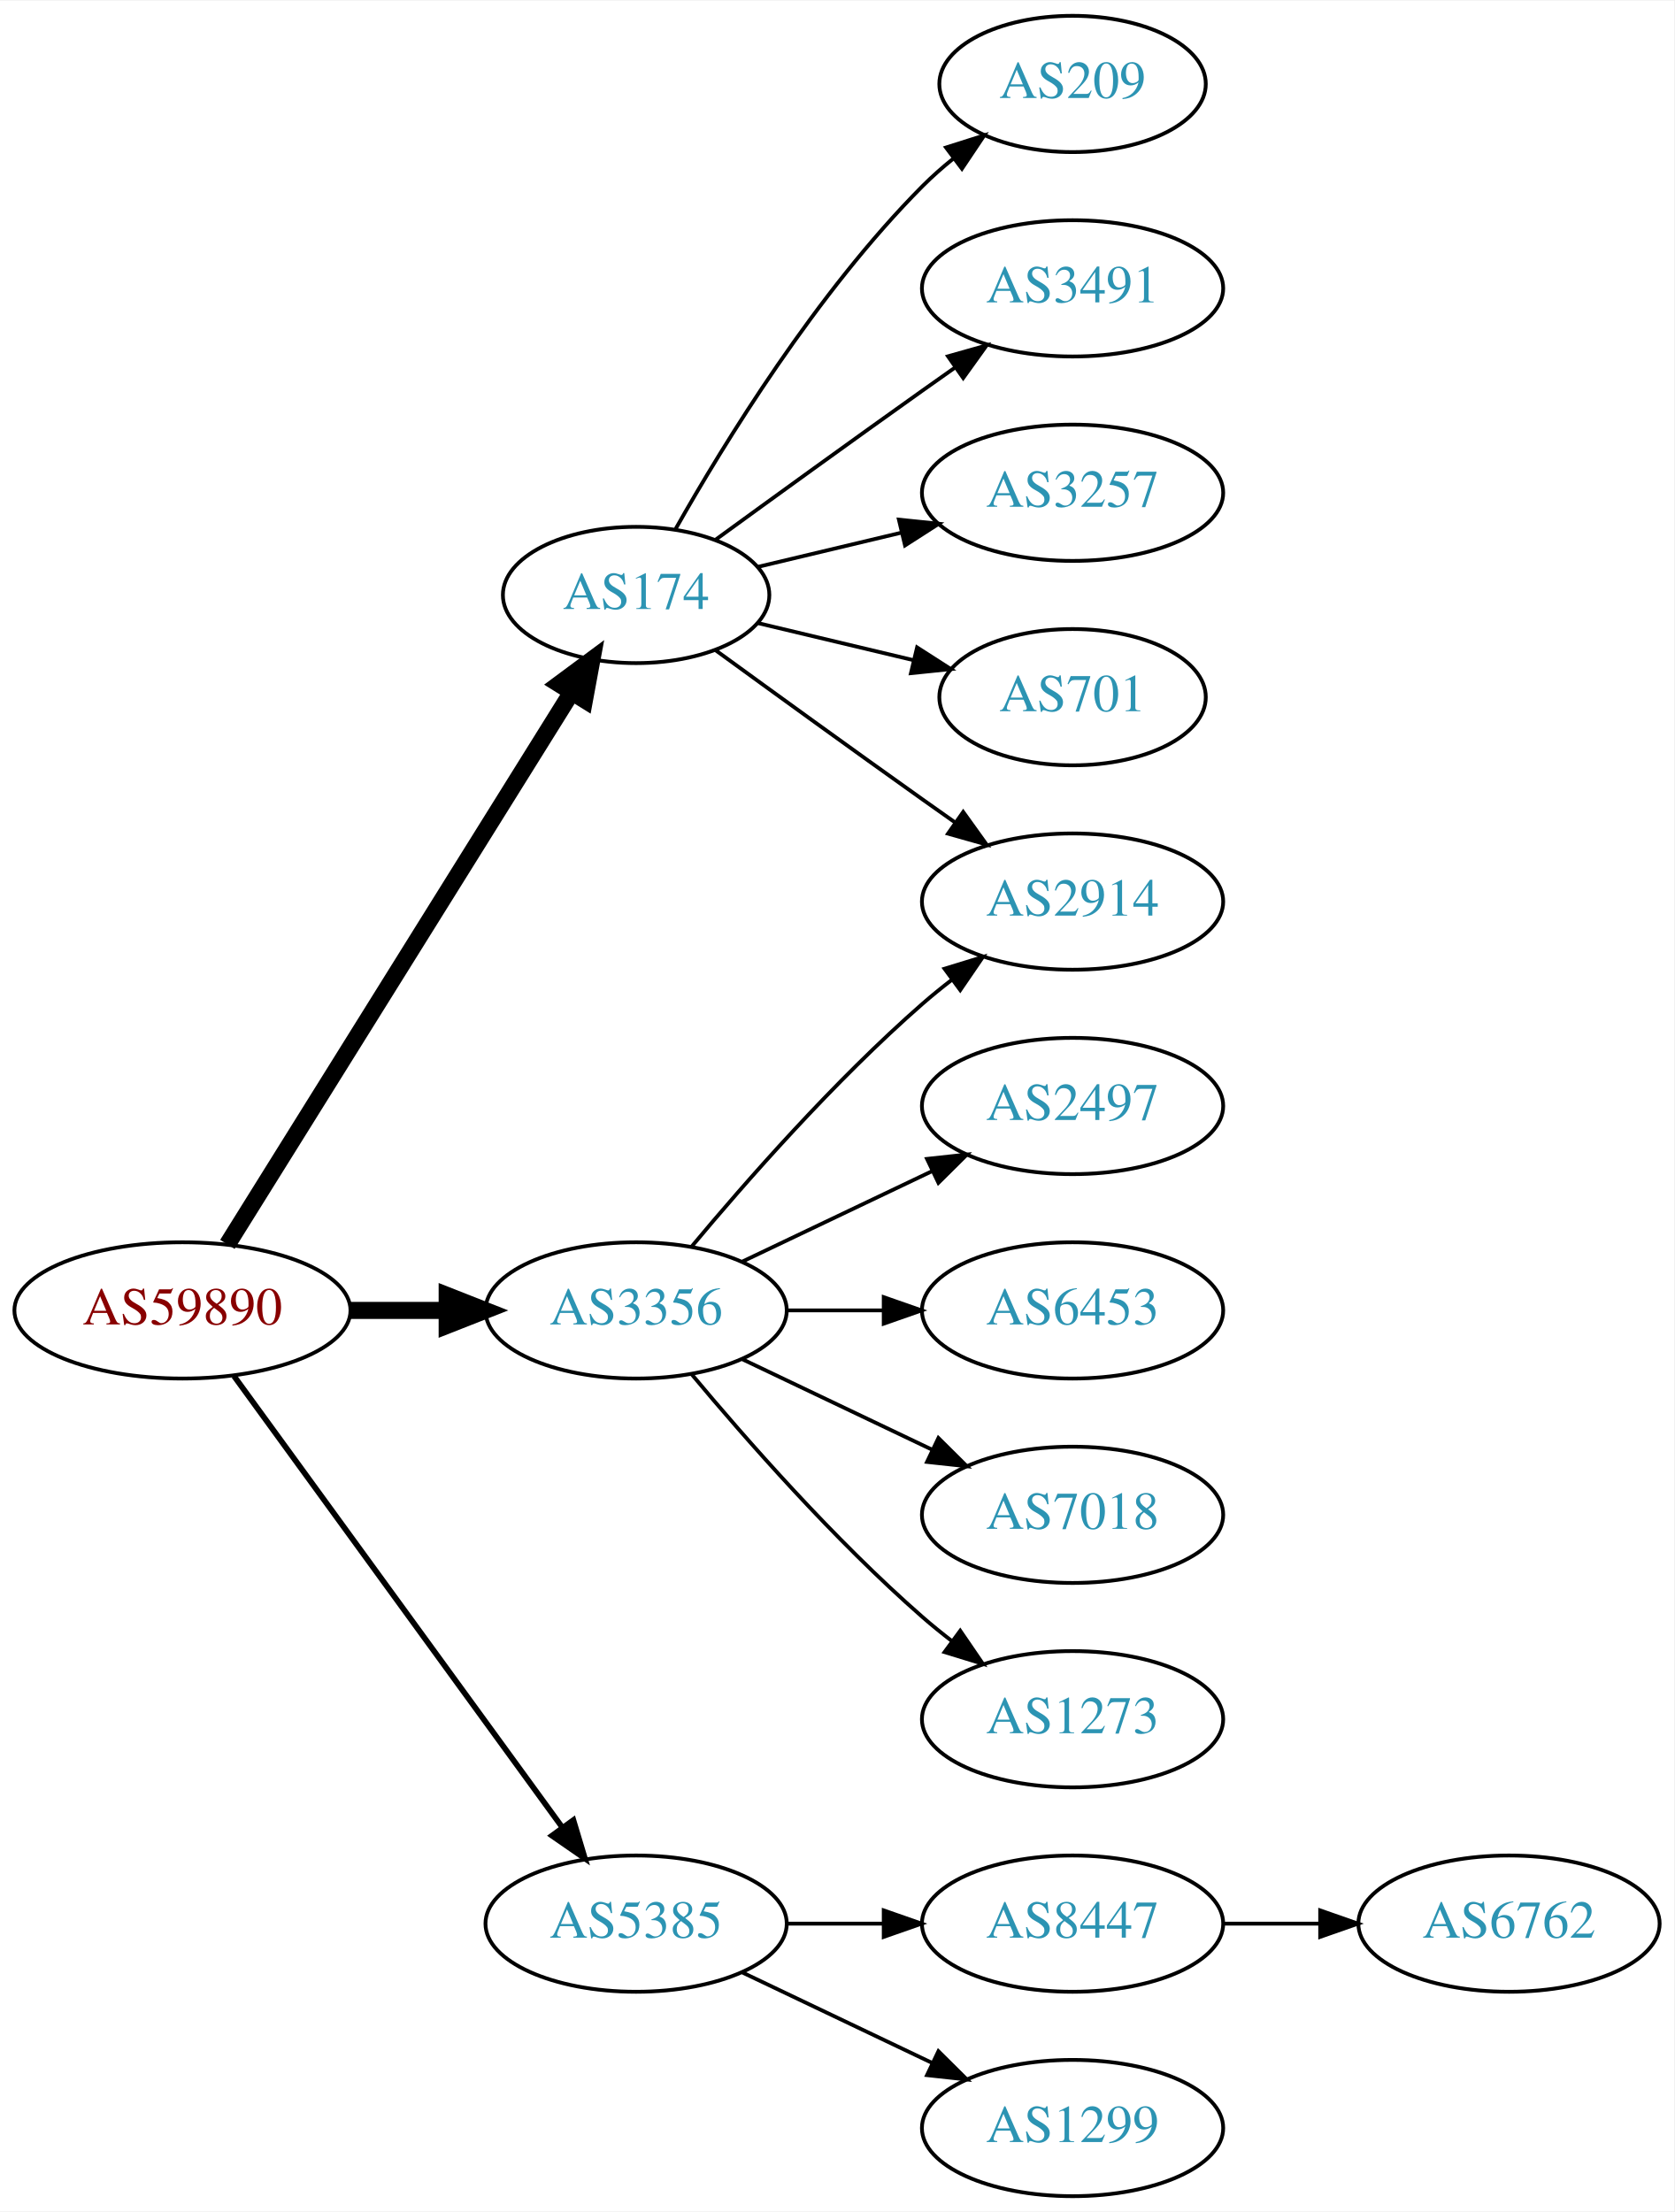
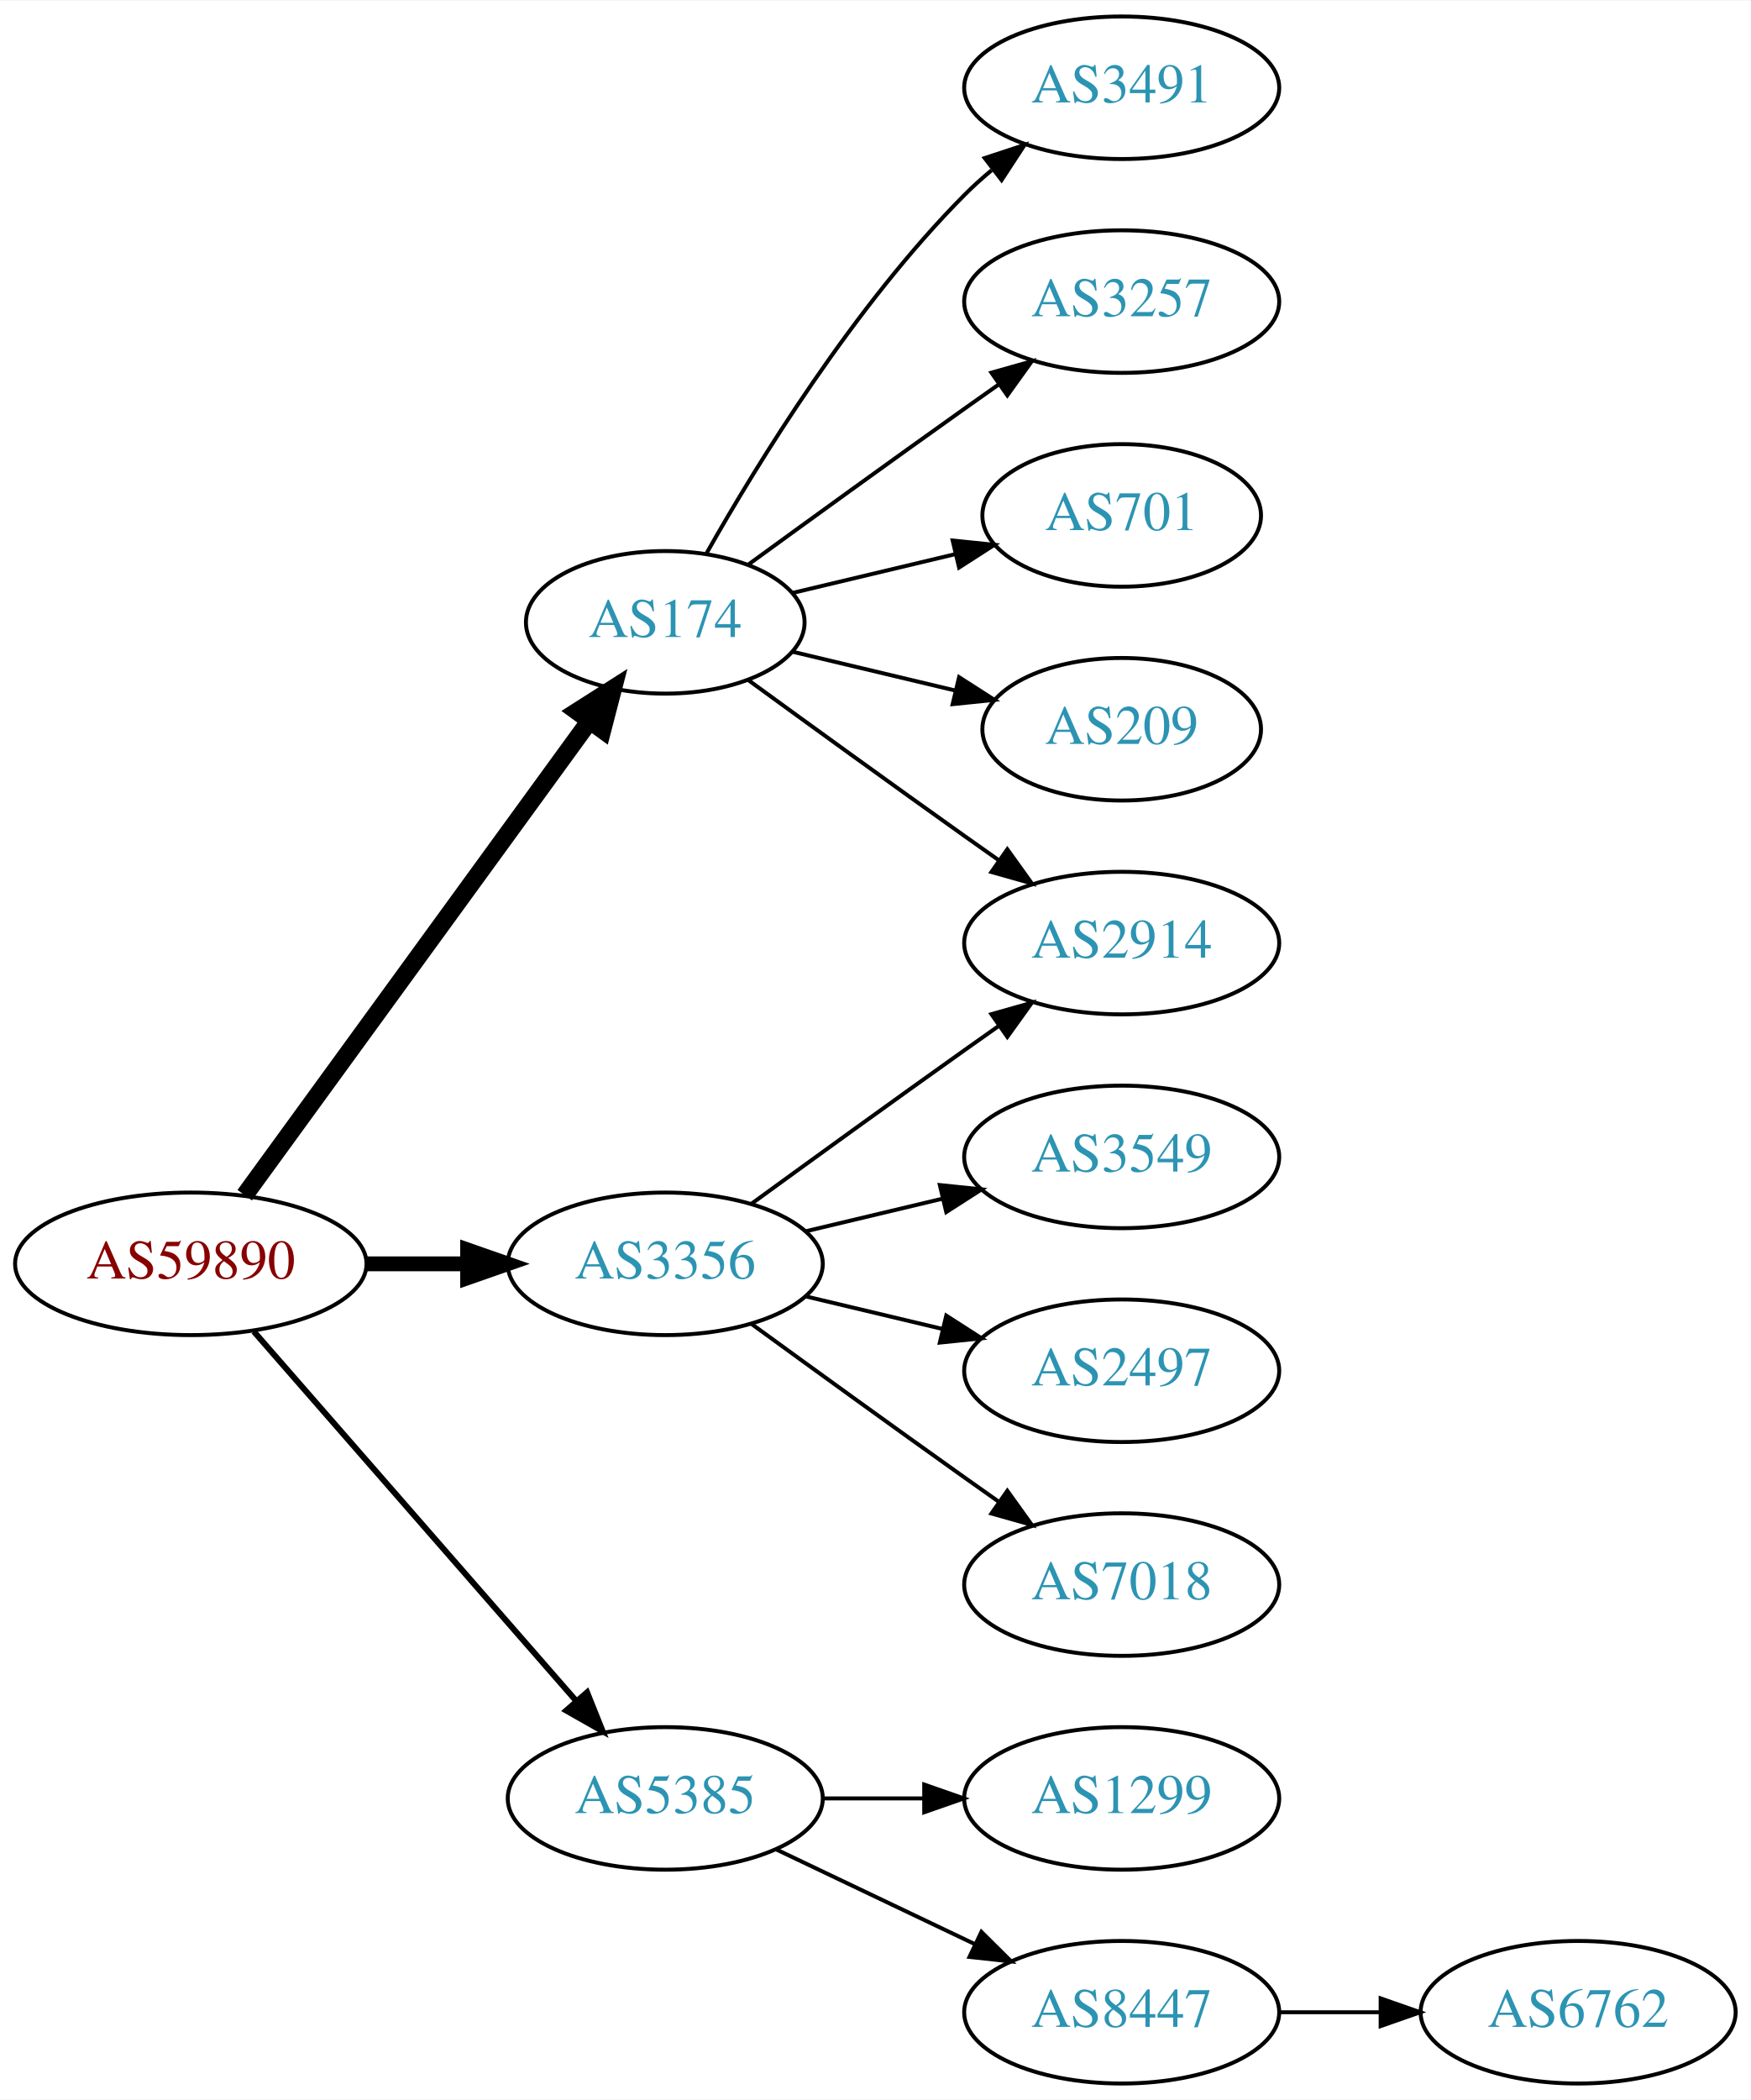
- <svg xmlns="http://www.w3.org/2000/svg" xmlns:xlink="http://www.w3.org/1999/xlink" width="442pt" height="584pt" viewBox="0.00 0.00 442.27 584.00">
-   <g id="graph0" class="graph" transform="scale(1 1) rotate(0) translate(4 580)">
-     <polygon fill="white" stroke="none" points="-4,4 -4,-580 438.271,-580 438.271,4 -4,4" />
+ <svg xmlns="http://www.w3.org/2000/svg" xmlns:xlink="http://www.w3.org/1999/xlink" width="442pt" height="530pt" viewBox="0.00 0.00 442.27 530.00">
+   <g id="graph0" class="graph" transform="scale(1 1) rotate(0) translate(4 526)">
+     <polygon fill="white" stroke="none" points="-4,4 -4,-526 438.271,-526 438.271,4 -4,4" />
    <g id="node1" class="node">
      <g id="a_node1">
        <a xlink:href="/asn/59890" xlink:title="AS59890 ~ Kabel-TV Lampert GmbH &amp; Co KG [AT]">
-           <ellipse fill="#ffffff" stroke="black" cx="44.196" cy="-234" rx="44.393" ry="18" />
-           <text text-anchor="middle" x="44.196" y="-230.3" font-family="Times,serif" font-size="14.00" fill="#880000">AS59890</text>
+           <ellipse fill="#ffffff" stroke="black" cx="44.196" cy="-207" rx="44.393" ry="18" />
+           <text text-anchor="middle" x="44.196" y="-203.3" font-family="Times,serif" font-size="14.00" fill="#880000">AS59890</text>
        </a>
      </g>
    </g>
    <g id="node2" class="node">
      <g id="a_node2">
        <a xlink:href="/asn/174" xlink:title="AS174 ~ Cogent Communications [US]">
-           <ellipse fill="#ffffff" stroke="black" cx="164.039" cy="-423" rx="35.194" ry="18" />
-           <text text-anchor="middle" x="164.039" y="-419.3" font-family="Times,serif" font-size="14.00" fill="#2c94b3">AS174</text>
+           <ellipse fill="#ffffff" stroke="black" cx="164.039" cy="-369" rx="35.194" ry="18" />
+           <text text-anchor="middle" x="164.039" y="-365.3" font-family="Times,serif" font-size="14.00" fill="#2c94b3">AS174</text>
        </a>
      </g>
    </g>
    <g id="edge1" class="edge">
-       <path fill="none" stroke="black" stroke-width="4.5" d="M56.071,-251.442C76.907,-284.859 122.546,-358.057 146.929,-397.163" />
-       <polygon fill="black" stroke="black" stroke-width="4.5" points="143.728,-399.471 152.36,-405.873 150.41,-395.304 143.728,-399.471" />
+       <path fill="none" stroke="black" stroke-width="4.5" d="M57.807,-224.337C78.737,-253.109 120.727,-310.834 144.858,-344.007" />
+       <polygon fill="black" stroke="black" stroke-width="4.5" points="141.805,-346.503 150.871,-352.273 148.173,-341.87 141.805,-346.503" />
    </g>
    <g id="node3" class="node">
      <g id="a_node3">
        <a xlink:href="/asn/3356" xlink:title="AS3356 ~ Level 3 Parent, LLC [US]">
-           <ellipse fill="#ffffff" stroke="black" cx="164.039" cy="-234" rx="39.794" ry="18" />
-           <text text-anchor="middle" x="164.039" y="-230.3" font-family="Times,serif" font-size="14.00" fill="#2c94b3">AS3356</text>
+           <ellipse fill="#ffffff" stroke="black" cx="164.039" cy="-207" rx="39.794" ry="18" />
+           <text text-anchor="middle" x="164.039" y="-203.3" font-family="Times,serif" font-size="14.00" fill="#2c94b3">AS3356</text>
        </a>
      </g>
    </g>
    <g id="edge2" class="edge">
-       <path fill="none" stroke="black" stroke-width="4.5" d="M88.407,-234C96.72,-234 105.482,-234 113.965,-234" />
-       <polygon fill="black" stroke="black" stroke-width="4.5" points="114.123,-237.938 124.123,-234 114.123,-230.063 114.123,-237.938" />
+       <path fill="none" stroke="black" stroke-width="3.75" d="M88.407,-207C96.72,-207 105.482,-207 113.965,-207" />
+       <polygon fill="black" stroke="black" stroke-width="3.75" points="114.123,-210.5 124.123,-207 114.123,-203.5 114.123,-210.5" />
    </g>
    <g id="node4" class="node">
      <g id="a_node4">
        <a xlink:href="/asn/5385" xlink:title="AS5385 ~ Russmedia IT GmbH [AT]">
          <ellipse fill="#ffffff" stroke="black" cx="164.039" cy="-72" rx="39.794" ry="18" />
          <text text-anchor="middle" x="164.039" y="-68.3" font-family="Times,serif" font-size="14.00" fill="#2c94b3">AS5385</text>
        </a>
      </g>
    </g>
    <g id="edge3" class="edge">
-       <path fill="none" stroke="black" stroke-width="1.5" d="M57.807,-216.663C78.628,-188.04 120.29,-130.767 144.479,-97.514" />
-       <polygon fill="black" stroke="black" stroke-width="1.5" points="147.466,-99.358 150.518,-89.212 141.805,-95.24 147.466,-99.358" />
+       <path fill="none" stroke="black" stroke-width="1.5" d="M60.121,-189.902C80.663,-166.369 117.782,-123.845 141.379,-96.813" />
+       <polygon fill="black" stroke="black" stroke-width="1.5" points="144.296,-98.794 148.235,-88.959 139.022,-94.191 144.296,-98.794" />
    </g>
    <g id="node5" class="node">
      <g id="a_node5">
-         <a xlink:href="/asn/209" xlink:title="AS209 ~ CenturyLink Communications, LLC [US]">
-           <ellipse fill="#ffffff" stroke="black" cx="279.332" cy="-558" rx="35.194" ry="18" />
-           <text text-anchor="middle" x="279.332" y="-554.3" font-family="Times,serif" font-size="14.00" fill="#2c94b3">AS209</text>
-         </a>
-       </g>
-     </g>
-     <g id="edge4" class="edge">
-       <path fill="none" stroke="black" d="M174.498,-440.49C187.28,-463.096 211.712,-502.886 239.685,-531 242.185,-533.513 244.946,-535.949 247.807,-538.261" />
-       <polygon fill="black" stroke="black" points="245.905,-541.21 256.004,-544.413 250.108,-535.611 245.905,-541.21" />
-     </g>
-     <g id="node6" class="node">
-       <g id="a_node6">
-         <a xlink:href="/asn/2914" xlink:title="AS2914 ~ NTT America, Inc. [US]">
-           <ellipse fill="#ffffff" stroke="black" cx="279.332" cy="-342" rx="39.794" ry="18" />
-           <text text-anchor="middle" x="279.332" y="-338.3" font-family="Times,serif" font-size="14.00" fill="#2c94b3">AS2914</text>
-         </a>
-       </g>
-     </g>
-     <g id="edge5" class="edge">
-       <path fill="none" stroke="black" d="M184.935,-408.471C199.936,-397.55 221.043,-382.253 239.685,-369 242.506,-366.995 245.449,-364.915 248.397,-362.841" />
-       <polygon fill="black" stroke="black" points="250.443,-365.681 256.621,-357.074 246.424,-359.95 250.443,-365.681" />
-     </g>
-     <g id="node7" class="node">
-       <g id="a_node7">
        <a xlink:href="/asn/3491" xlink:title="AS3491 ~ PCCW Global, Inc. [US]">
          <ellipse fill="#ffffff" stroke="black" cx="279.332" cy="-504" rx="39.794" ry="18" />
          <text text-anchor="middle" x="279.332" y="-500.3" font-family="Times,serif" font-size="14.00" fill="#2c94b3">AS3491</text>
        </a>
      </g>
    </g>
-     <g id="edge6" class="edge">
-       <path fill="none" stroke="black" d="M184.935,-437.529C199.936,-448.45 221.043,-463.747 239.685,-477 242.506,-479.005 245.449,-481.085 248.397,-483.159" />
-       <polygon fill="black" stroke="black" points="246.424,-486.05 256.621,-488.926 250.443,-480.319 246.424,-486.05" />
+     <g id="edge4" class="edge">
+       <path fill="none" stroke="black" d="M174.498,-386.49C187.28,-409.096 211.712,-448.886 239.685,-477 241.796,-479.121 244.092,-481.188 246.477,-483.171" />
+       <polygon fill="black" stroke="black" points="244.73,-486.242 254.793,-489.556 248.993,-480.69 244.73,-486.242" />
    </g>
-     <g id="node8" class="node">
-       <g id="a_node8">
+     <g id="node6" class="node">
+       <g id="a_node6">
        <a xlink:href="/asn/3257" xlink:title="AS3257 ~ GTT [DE]">
          <ellipse fill="#ffffff" stroke="black" cx="279.332" cy="-450" rx="39.794" ry="18" />
          <text text-anchor="middle" x="279.332" y="-446.3" font-family="Times,serif" font-size="14.00" fill="#2c94b3">AS3257</text>
        </a>
      </g>
    </g>
-     <g id="edge7" class="edge">
-       <path fill="none" stroke="black" d="M196.296,-430.449C207.976,-433.233 221.472,-436.449 234.101,-439.459" />
-       <polygon fill="black" stroke="black" points="233.454,-442.903 243.993,-441.816 235.077,-436.093 233.454,-442.903" />
+     <g id="edge5" class="edge">
+       <path fill="none" stroke="black" d="M184.935,-383.529C199.936,-394.45 221.043,-409.747 239.685,-423 242.506,-425.005 245.449,-427.085 248.397,-429.159" />
+       <polygon fill="black" stroke="black" points="246.424,-432.05 256.621,-434.926 250.443,-426.319 246.424,-432.05" />
    </g>
-     <g id="node9" class="node">
-       <g id="a_node9">
+     <g id="node7" class="node">
+       <g id="a_node7">
        <a xlink:href="/asn/701" xlink:title="AS701 ~ UUNET [US]">
          <ellipse fill="#ffffff" stroke="black" cx="279.332" cy="-396" rx="35.194" ry="18" />
          <text text-anchor="middle" x="279.332" y="-392.3" font-family="Times,serif" font-size="14.00" fill="#2c94b3">AS701</text>
        </a>
      </g>
    </g>
+     <g id="edge6" class="edge">
+       <path fill="none" stroke="black" d="M196.296,-376.449C208.927,-379.459 223.681,-382.976 237.167,-386.19" />
+       <polygon fill="black" stroke="black" points="236.637,-389.661 247.176,-388.575 238.26,-382.852 236.637,-389.661" />
+     </g>
+     <g id="node8" class="node">
+       <g id="a_node8">
+         <a xlink:href="/asn/2914" xlink:title="AS2914 ~ NTT America, Inc. [US]">
+           <ellipse fill="#ffffff" stroke="black" cx="279.332" cy="-288" rx="39.794" ry="18" />
+           <text text-anchor="middle" x="279.332" y="-284.3" font-family="Times,serif" font-size="14.00" fill="#2c94b3">AS2914</text>
+         </a>
+       </g>
+     </g>
+     <g id="edge7" class="edge">
+       <path fill="none" stroke="black" d="M184.935,-354.471C199.936,-343.55 221.043,-328.253 239.685,-315 242.506,-312.995 245.449,-310.915 248.397,-308.841" />
+       <polygon fill="black" stroke="black" points="250.443,-311.681 256.621,-303.074 246.424,-305.95 250.443,-311.681" />
+     </g>
+     <g id="node9" class="node">
+       <g id="a_node9">
+         <a xlink:href="/asn/209" xlink:title="AS209 ~ CenturyLink Communications, LLC [US]">
+           <ellipse fill="#ffffff" stroke="black" cx="279.332" cy="-342" rx="35.194" ry="18" />
+           <text text-anchor="middle" x="279.332" y="-338.3" font-family="Times,serif" font-size="14.00" fill="#2c94b3">AS209</text>
+         </a>
+       </g>
+     </g>
    <g id="edge8" class="edge">
-       <path fill="none" stroke="black" d="M196.296,-415.551C208.927,-412.541 223.681,-409.024 237.167,-405.81" />
-       <polygon fill="black" stroke="black" points="238.26,-409.148 247.176,-403.425 236.637,-402.339 238.26,-409.148" />
+       <path fill="none" stroke="black" d="M196.296,-361.551C208.927,-358.541 223.681,-355.024 237.167,-351.81" />
+       <polygon fill="black" stroke="black" points="238.26,-355.148 247.176,-349.425 236.637,-348.339 238.26,-355.148" />
    </g>
-     <g id="edge10" class="edge">
-       <path fill="none" stroke="black" d="M178.669,-250.817C192.951,-267.929 216.498,-294.745 239.685,-315 242.151,-317.154 244.789,-319.294 247.487,-321.372" />
-       <polygon fill="black" stroke="black" points="245.512,-324.264 255.641,-327.37 249.66,-318.625 245.512,-324.264" />
+     <g id="edge9" class="edge">
+       <path fill="none" stroke="black" d="M185.887,-222.222C200.821,-233.091 221.435,-248.025 239.685,-261 242.506,-263.005 245.449,-265.085 248.397,-267.159" />
+       <polygon fill="black" stroke="black" points="246.424,-270.05 256.621,-272.926 250.443,-264.319 246.424,-270.05" />
    </g>
    <g id="node10" class="node">
      <g id="a_node10">
-         <a xlink:href="/asn/2497" xlink:title="AS2497 ~ Internet Initiative Japan Inc. [JP]">
-           <ellipse fill="#ffffff" stroke="black" cx="279.332" cy="-288" rx="39.794" ry="18" />
-           <text text-anchor="middle" x="279.332" y="-284.3" font-family="Times,serif" font-size="14.00" fill="#2c94b3">AS2497</text>
+         <a xlink:href="/asn/3549" xlink:title="AS3549 ~ Level 3 Parent, LLC [US]">
+           <ellipse fill="#ffffff" stroke="black" cx="279.332" cy="-234" rx="39.794" ry="18" />
+           <text text-anchor="middle" x="279.332" y="-230.3" font-family="Times,serif" font-size="14.00" fill="#2c94b3">AS3549</text>
        </a>
      </g>
    </g>
-     <g id="edge9" class="edge">
-       <path fill="none" stroke="black" d="M192.175,-246.934C207.169,-254.081 225.99,-263.052 242.213,-270.785" />
-       <polygon fill="black" stroke="black" points="240.884,-274.028 251.417,-275.171 243.895,-267.709 240.884,-274.028" />
+     <g id="edge10" class="edge">
+       <path fill="none" stroke="black" d="M199.646,-215.248C210.517,-217.838 222.671,-220.735 234.114,-223.462" />
+       <polygon fill="black" stroke="black" points="233.397,-226.889 243.936,-225.803 235.02,-220.08 233.397,-226.889" />
    </g>
    <g id="node11" class="node">
      <g id="a_node11">
-         <a xlink:href="/asn/6453" xlink:title="AS6453 ~ TATA COMMUNICATIONS (AMERICA) INC [US]">
-           <ellipse fill="#ffffff" stroke="black" cx="279.332" cy="-234" rx="39.794" ry="18" />
-           <text text-anchor="middle" x="279.332" y="-230.3" font-family="Times,serif" font-size="14.00" fill="#2c94b3">AS6453</text>
+         <a xlink:href="/asn/2497" xlink:title="AS2497 ~ Internet Initiative Japan Inc. [JP]">
+           <ellipse fill="#ffffff" stroke="black" cx="279.332" cy="-180" rx="39.794" ry="18" />
+           <text text-anchor="middle" x="279.332" y="-176.3" font-family="Times,serif" font-size="14.00" fill="#2c94b3">AS2497</text>
        </a>
      </g>
    </g>
    <g id="edge11" class="edge">
-       <path fill="none" stroke="black" d="M203.711,-234C211.914,-234 220.678,-234 229.21,-234" />
-       <polygon fill="black" stroke="black" points="229.449,-237.5 239.449,-234 229.449,-230.5 229.449,-237.5" />
+       <path fill="none" stroke="black" d="M199.646,-198.752C210.517,-196.162 222.671,-193.265 234.114,-190.538" />
+       <polygon fill="black" stroke="black" points="235.02,-193.92 243.936,-188.197 233.397,-187.111 235.02,-193.92" />
    </g>
    <g id="node12" class="node">
      <g id="a_node12">
        <a xlink:href="/asn/7018" xlink:title="AS7018 ~ AT&amp;T Services, Inc. [US]">
-           <ellipse fill="#ffffff" stroke="black" cx="279.332" cy="-180" rx="39.794" ry="18" />
-           <text text-anchor="middle" x="279.332" y="-176.3" font-family="Times,serif" font-size="14.00" fill="#2c94b3">AS7018</text>
+           <ellipse fill="#ffffff" stroke="black" cx="279.332" cy="-126" rx="39.794" ry="18" />
+           <text text-anchor="middle" x="279.332" y="-122.3" font-family="Times,serif" font-size="14.00" fill="#2c94b3">AS7018</text>
        </a>
      </g>
    </g>
    <g id="edge12" class="edge">
-       <path fill="none" stroke="black" d="M192.175,-221.066C207.169,-213.919 225.99,-204.948 242.213,-197.215" />
-       <polygon fill="black" stroke="black" points="243.895,-200.291 251.417,-192.829 240.884,-193.972 243.895,-200.291" />
+       <path fill="none" stroke="black" d="M185.887,-191.778C200.821,-180.909 221.435,-165.975 239.685,-153 242.506,-150.995 245.449,-148.915 248.397,-146.841" />
+       <polygon fill="black" stroke="black" points="250.443,-149.681 256.621,-141.074 246.424,-143.95 250.443,-149.681" />
    </g>
    <g id="node13" class="node">
      <g id="a_node13">
-         <a xlink:href="/asn/1273" xlink:title="AS1273 ~ Vodafone Group PLC [EU]">
-           <ellipse fill="#ffffff" stroke="black" cx="279.332" cy="-126" rx="39.794" ry="18" />
-           <text text-anchor="middle" x="279.332" y="-122.3" font-family="Times,serif" font-size="14.00" fill="#2c94b3">AS1273</text>
+         <a xlink:href="/asn/1299" xlink:title="AS1299 ~ Telia Carrier [EU]">
+           <ellipse fill="#ffffff" stroke="black" cx="279.332" cy="-72" rx="39.794" ry="18" />
+           <text text-anchor="middle" x="279.332" y="-68.3" font-family="Times,serif" font-size="14.00" fill="#2c94b3">AS1299</text>
        </a>
      </g>
    </g>
    <g id="edge13" class="edge">
-       <path fill="none" stroke="black" d="M178.669,-217.183C192.951,-200.071 216.498,-173.255 239.685,-153 242.151,-150.846 244.789,-148.706 247.487,-146.628" />
-       <polygon fill="black" stroke="black" points="249.66,-149.375 255.641,-140.63 245.512,-143.736 249.66,-149.375" />
+       <path fill="none" stroke="black" d="M203.711,-72C211.914,-72 220.678,-72 229.21,-72" />
+       <polygon fill="black" stroke="black" points="229.449,-75.5 239.449,-72 229.449,-68.5 229.449,-75.5" />
    </g>
    <g id="node14" class="node">
      <g id="a_node14">
        <a xlink:href="/asn/8447" xlink:title="AS8447 ~ A1 Telekom Austria AG [AT]">
-           <ellipse fill="#ffffff" stroke="black" cx="279.332" cy="-72" rx="39.794" ry="18" />
-           <text text-anchor="middle" x="279.332" y="-68.3" font-family="Times,serif" font-size="14.00" fill="#2c94b3">AS8447</text>
+           <ellipse fill="#ffffff" stroke="black" cx="279.332" cy="-18" rx="39.794" ry="18" />
+           <text text-anchor="middle" x="279.332" y="-14.3" font-family="Times,serif" font-size="14.00" fill="#2c94b3">AS8447</text>
        </a>
      </g>
    </g>
    <g id="edge14" class="edge">
-       <path fill="none" stroke="black" d="M203.711,-72C211.914,-72 220.678,-72 229.21,-72" />
-       <polygon fill="black" stroke="black" points="229.449,-75.5 239.449,-72 229.449,-68.5 229.449,-75.5" />
+       <path fill="none" stroke="black" d="M192.175,-59.066C207.169,-51.919 225.99,-42.948 242.213,-35.215" />
+       <polygon fill="black" stroke="black" points="243.895,-38.291 251.417,-30.829 240.884,-31.972 243.895,-38.291" />
    </g>
    <g id="node15" class="node">
      <g id="a_node15">
-         <a xlink:href="/asn/1299" xlink:title="AS1299 ~ Telia Carrier [EU]">
-           <ellipse fill="#ffffff" stroke="black" cx="279.332" cy="-18" rx="39.794" ry="18" />
-           <text text-anchor="middle" x="279.332" y="-14.3" font-family="Times,serif" font-size="14.00" fill="#2c94b3">AS1299</text>
+         <a xlink:href="/asn/6762" xlink:title="AS6762 ~ TELECOM ITALIA SPARKLE S.p.A. [IT]">
+           <ellipse fill="#ffffff" stroke="black" cx="394.625" cy="-18" rx="39.794" ry="18" />
+           <text text-anchor="middle" x="394.625" y="-14.3" font-family="Times,serif" font-size="14.00" fill="#2c94b3">AS6762</text>
        </a>
      </g>
    </g>
    <g id="edge15" class="edge">
-       <path fill="none" stroke="black" d="M192.175,-59.066C207.169,-51.919 225.99,-42.948 242.213,-35.215" />
-       <polygon fill="black" stroke="black" points="243.895,-38.291 251.417,-30.829 240.884,-31.972 243.895,-38.291" />
-     </g>
-     <g id="node16" class="node">
-       <g id="a_node16">
-         <a xlink:href="/asn/6762" xlink:title="AS6762 ~ TELECOM ITALIA SPARKLE S.p.A. [IT]">
-           <ellipse fill="#ffffff" stroke="black" cx="394.625" cy="-72" rx="39.794" ry="18" />
-           <text text-anchor="middle" x="394.625" y="-68.3" font-family="Times,serif" font-size="14.00" fill="#2c94b3">AS6762</text>
-         </a>
-       </g>
-     </g>
-     <g id="edge16" class="edge">
-       <path fill="none" stroke="black" d="M319.004,-72C327.207,-72 335.971,-72 344.503,-72" />
-       <polygon fill="black" stroke="black" points="344.742,-75.5 354.742,-72 344.742,-68.5 344.742,-75.5" />
+       <path fill="none" stroke="black" d="M319.004,-18C327.207,-18 335.971,-18 344.503,-18" />
+       <polygon fill="black" stroke="black" points="344.742,-21.5 354.742,-18 344.742,-14.5 344.742,-21.5" />
    </g>
  </g>
</svg>
